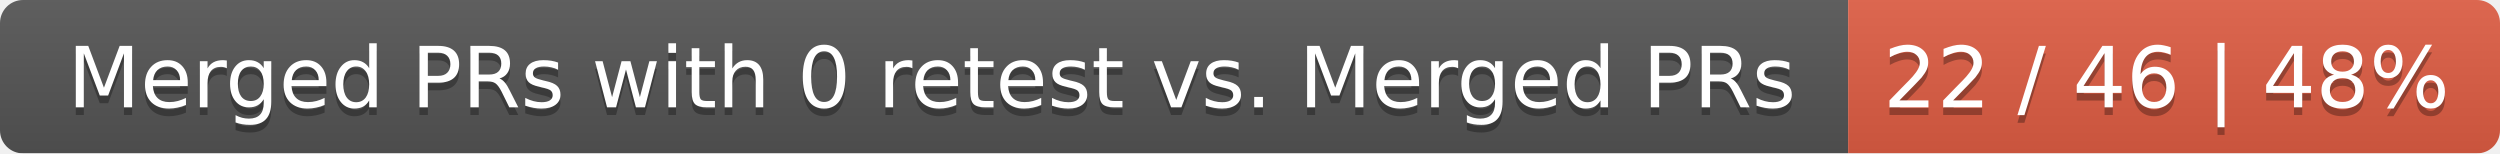
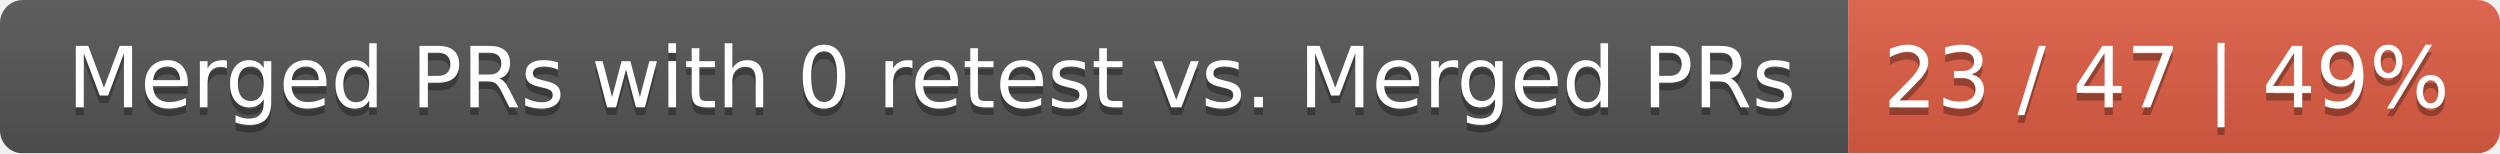
<svg xmlns="http://www.w3.org/2000/svg" width="326" height="20">
  <linearGradient id="smooth" x2="0" y2="100%">
    <stop offset="0" stop-color="#bbb" stop-opacity=".1" />
    <stop offset="1" stop-opacity=".1" />
  </linearGradient>
  <mask id="round">
    <rect width="326" height="20" rx="3" fill="#fff" />
  </mask>
  <g mask="url(#round)">
    <rect width="241" height="20" fill="#555" />
    <rect x="241" width="85" height="20" fill="#e05d44" />
    <rect width="326" height="20" fill="url(#smooth)" />
  </g>
  <g fill="#fff" text-anchor="middle" font-family="DejaVu Sans,Verdana,Geneva,sans-serif" font-size="11">
    <text x="121.5" y="15" fill="#010101" fill-opacity=".3">Merged PRs with 0 retest vs. Merged PRs</text>
    <text x="121.5" y="14">Merged PRs with 0 retest vs. Merged PRs</text>
-     <text x="282.5" y="15" fill="#010101" fill-opacity=".3">22 / 46 | 48%</text>
-     <text x="282.5" y="14">22 / 46 | 48%</text>
+     <text x="282.5" y="15" fill="#010101" fill-opacity=".3">23 / 47 | 49%</text>
+     <text x="282.5" y="14">23 / 47 | 49%</text>
  </g>
</svg>
